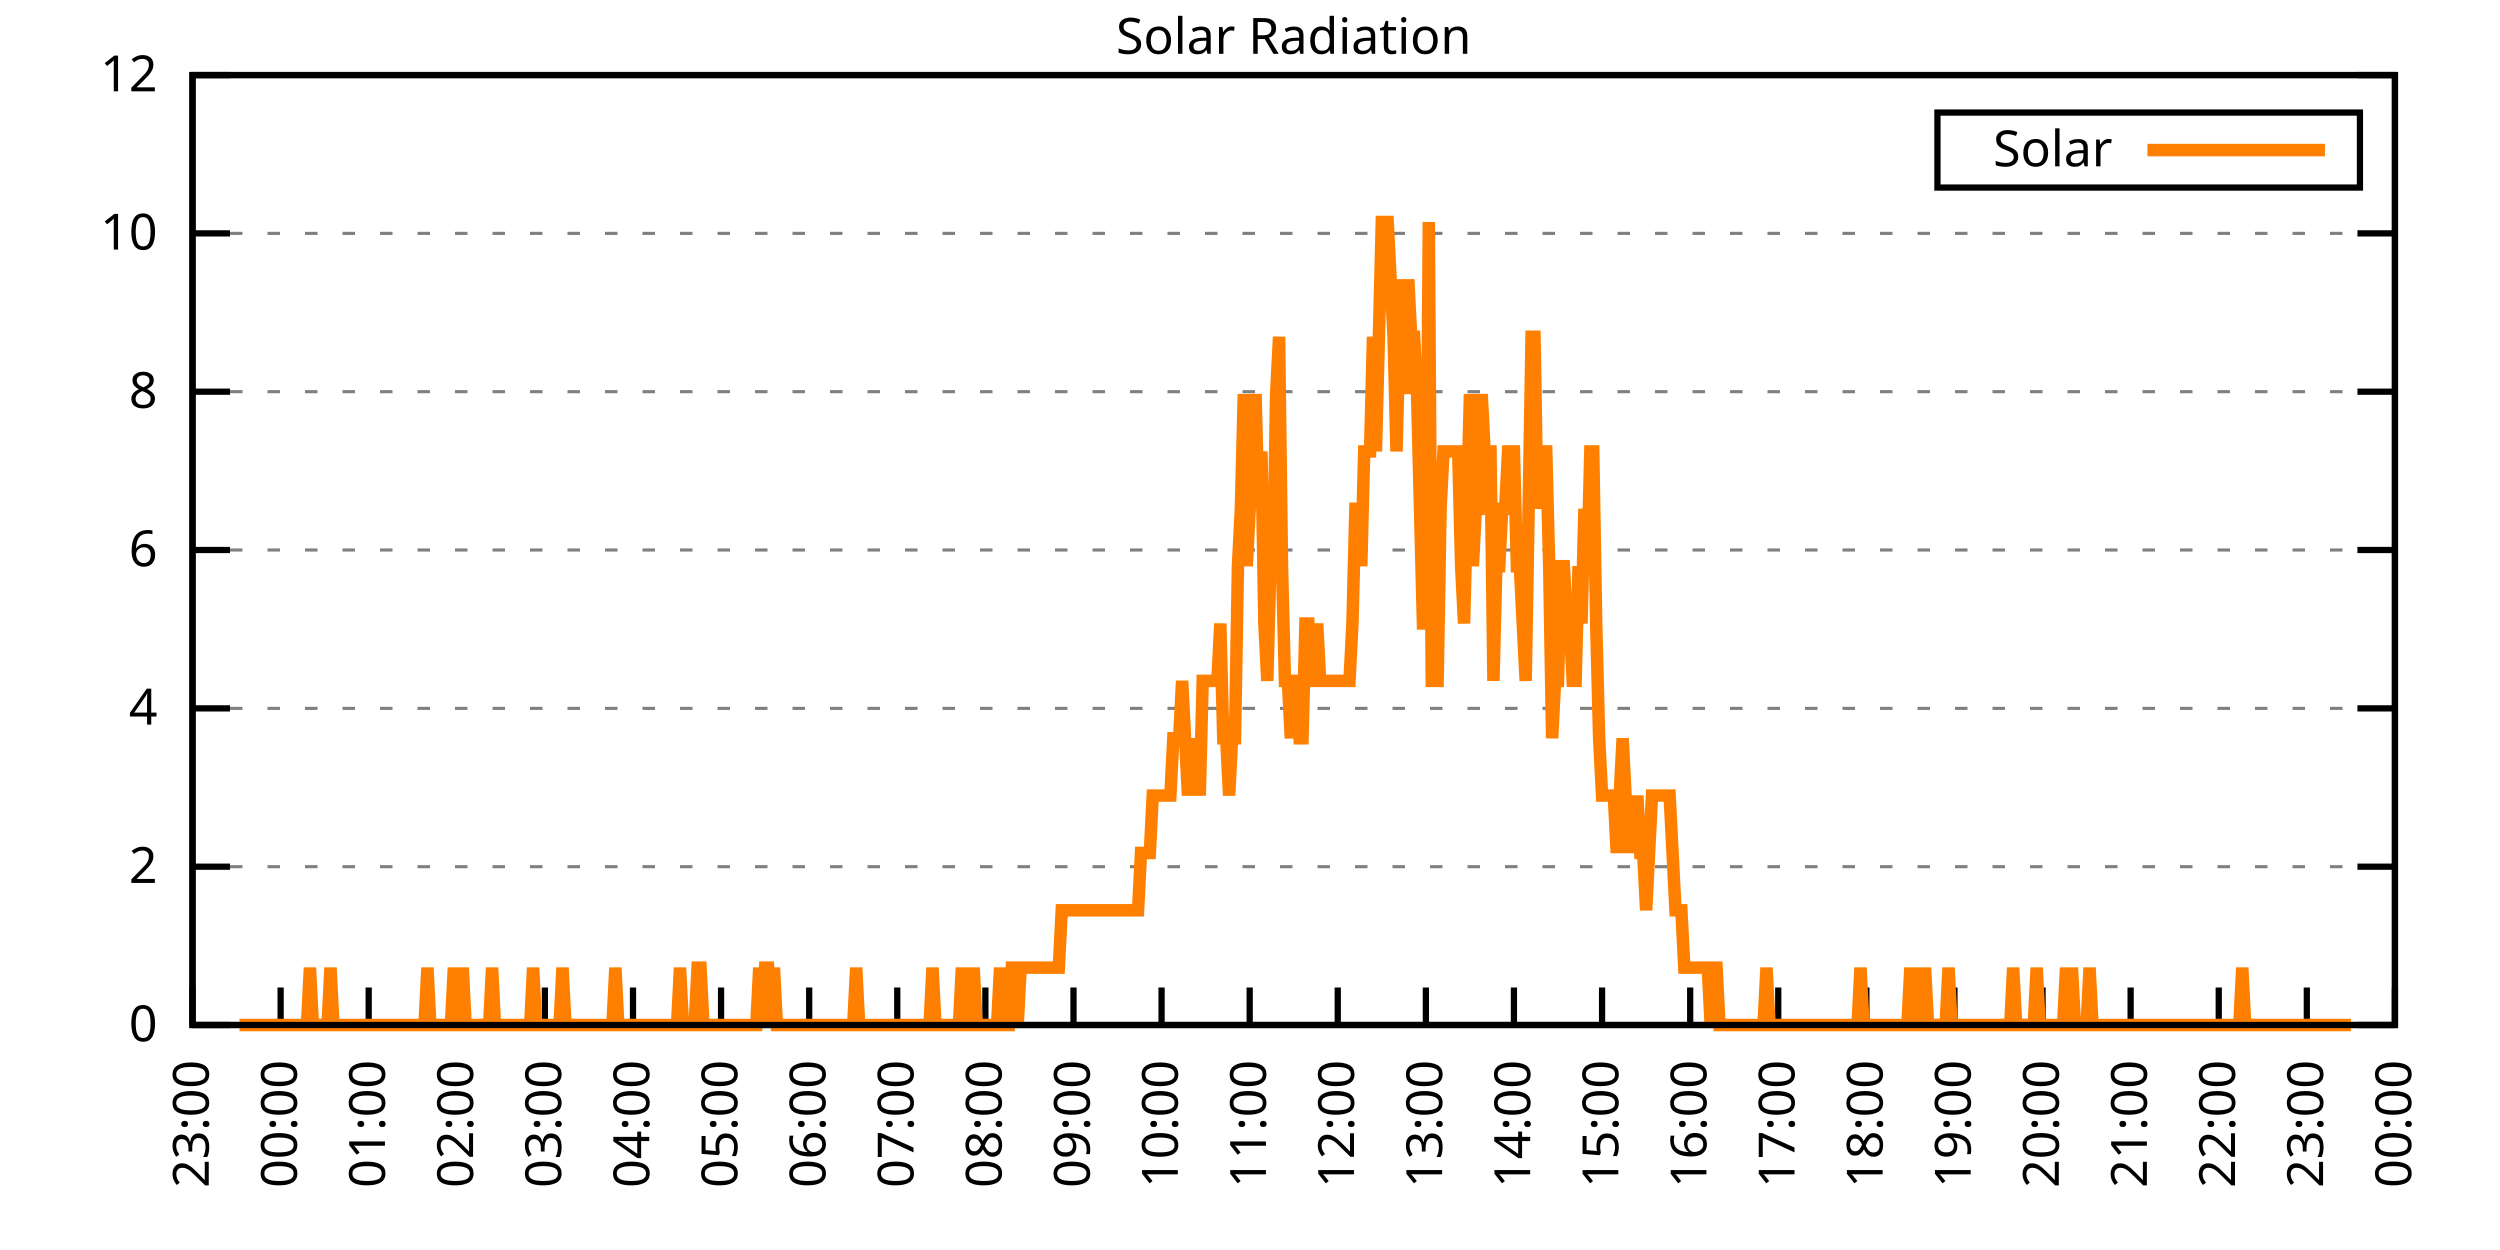
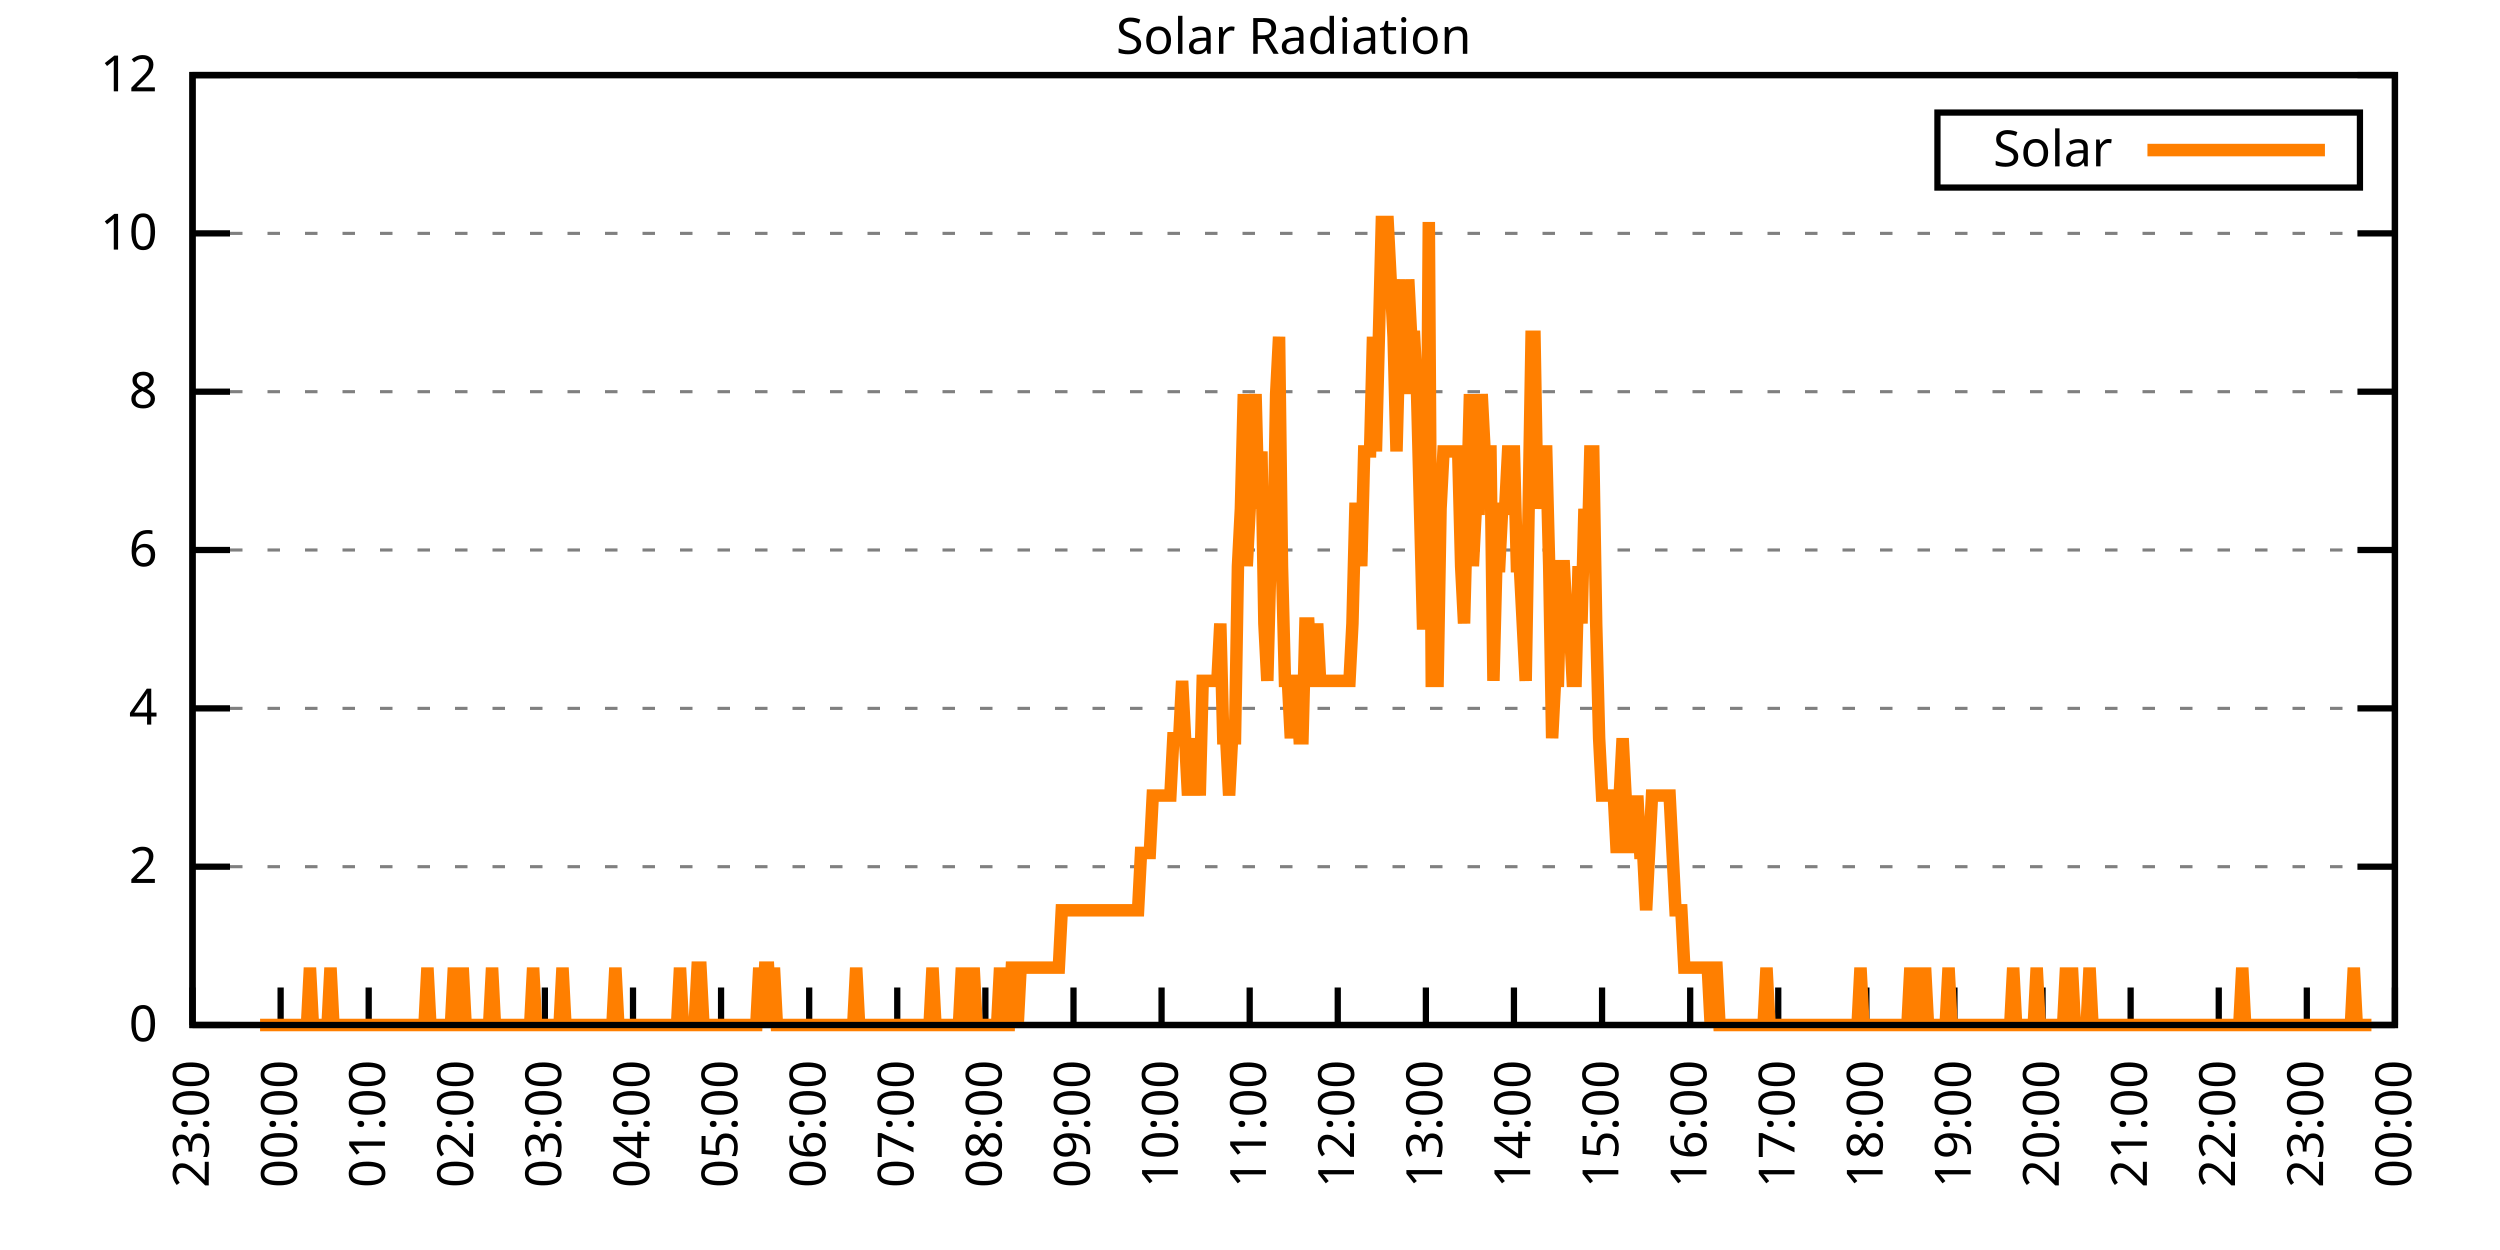
<svg xmlns="http://www.w3.org/2000/svg" xmlns:xlink="http://www.w3.org/1999/xlink" width="400" height="200" viewBox="0 0 400 200">
  <g id="gnuplot_canvas">
    <rect x="0" y="0" width="400" height="200" fill="none" />
    <defs>
      <circle id="gpDot" r="0.5" stroke-width="0.5" stroke="currentColor" />
      <path id="gpPt0" stroke-width="0.333" stroke="currentColor" d="M-1,0 h2 M0,-1 v2" />
      <path id="gpPt1" stroke-width="0.333" stroke="currentColor" d="M-1,-1 L1,1 M1,-1 L-1,1" />
      <path id="gpPt2" stroke-width="0.333" stroke="currentColor" d="M-1,0 L1,0 M0,-1 L0,1 M-1,-1 L1,1 M-1,1 L1,-1" />
      <rect id="gpPt3" stroke-width="0.333" stroke="currentColor" x="-1" y="-1" width="2" height="2" />
      <rect id="gpPt4" stroke-width="0.333" stroke="currentColor" fill="currentColor" x="-1" y="-1" width="2" height="2" />
      <circle id="gpPt5" stroke-width="0.333" stroke="currentColor" cx="0" cy="0" r="1" />
      <use xlink:href="#gpPt5" id="gpPt6" fill="currentColor" stroke="none" />
      <path id="gpPt7" stroke-width="0.333" stroke="currentColor" d="M0,-1.33 L-1.33,0.67 L1.33,0.67 z" />
      <use xlink:href="#gpPt7" id="gpPt8" fill="currentColor" stroke="none" />
      <use xlink:href="#gpPt7" id="gpPt9" stroke="currentColor" transform="rotate(180)" />
      <use xlink:href="#gpPt9" id="gpPt10" fill="currentColor" stroke="none" />
      <use xlink:href="#gpPt3" id="gpPt11" stroke="currentColor" transform="rotate(45)" />
      <use xlink:href="#gpPt11" id="gpPt12" fill="currentColor" stroke="none" />
      <path id="gpPt13" stroke-width="0.333" stroke="currentColor" d="M0,1.330 L1.265,0.411 L0.782,-1.067 L-0.782,-1.076 L-1.265,0.411 z" />
      <use xlink:href="#gpPt13" id="gpPt14" fill="currentColor" stroke="none" />
      <filter id="textbox" filterUnits="objectBoundingBox" x="0" y="0" height="1" width="1">
        <feFlood flood-color="white" flood-opacity="1" result="bgnd" />
        <feComposite in="SourceGraphic" in2="bgnd" operator="atop" />
      </filter>
      <filter id="greybox" filterUnits="objectBoundingBox" x="0" y="0" height="1" width="1">
        <feFlood flood-color="lightgrey" flood-opacity="1" result="grey" />
        <feComposite in="SourceGraphic" in2="grey" operator="atop" />
      </filter>
    </defs>
    <g fill="none" color="white" stroke="currentColor" stroke-width="1.00" stroke-linecap="butt" stroke-linejoin="miter">
</g>
    <g fill="none" color="black" stroke="currentColor" stroke-width="1.00" stroke-linecap="butt" stroke-linejoin="miter">
      <g stroke="none" shape-rendering="crispEdges">
        <polygon fill="rgb(255, 255, 255)" points="30.80,164.00 383.18,164.00 383.18,12.02 30.80,12.02 " />
      </g>
    </g>
    <g fill="none" color="black" stroke="currentColor" stroke-width="1.00" stroke-linecap="butt" stroke-linejoin="miter">
</g>
    <g fill="none" color="black" stroke="black" stroke-width="0.50" stroke-linecap="butt" stroke-linejoin="miter">
</g>
    <g fill="none" color="gray" stroke="currentColor" stroke-width="0.50" stroke-linecap="butt" stroke-linejoin="miter">
      <path stroke="gray" stroke-dasharray="2,4" class="gridline" d="M30.80,164.00 L383.19,164.00  " />
    </g>
    <g fill="none" color="gray" stroke="gray" stroke-width="1.00" stroke-linecap="butt" stroke-linejoin="miter">
</g>
    <g fill="none" color="black" stroke="currentColor" stroke-width="1.00" stroke-linecap="butt" stroke-linejoin="miter">
      <path stroke="black" d="M30.80,164.00 L36.80,164.00 M383.19,164.00 L377.19,164.00  " />
      <g transform="translate(25.20,166.60)" stroke="none" fill="black" font-family="Sans" font-size="8.00" text-anchor="end">
        <text>
          <tspan font-family="Sans"> 0</tspan>
        </text>
      </g>
    </g>
    <g fill="none" color="black" stroke="currentColor" stroke-width="1.00" stroke-linecap="butt" stroke-linejoin="miter">
</g>
    <g fill="none" color="black" stroke="black" stroke-width="0.50" stroke-linecap="butt" stroke-linejoin="miter">
</g>
    <g fill="none" color="gray" stroke="currentColor" stroke-width="0.50" stroke-linecap="butt" stroke-linejoin="miter">
      <path stroke="gray" stroke-dasharray="2,4" class="gridline" d="M30.80,138.67 L383.19,138.67  " />
    </g>
    <g fill="none" color="gray" stroke="gray" stroke-width="1.00" stroke-linecap="butt" stroke-linejoin="miter">
</g>
    <g fill="none" color="black" stroke="currentColor" stroke-width="1.00" stroke-linecap="butt" stroke-linejoin="miter">
      <path stroke="black" d="M30.80,138.67 L36.80,138.67 M383.19,138.67 L377.19,138.67  " />
      <g transform="translate(25.20,141.27)" stroke="none" fill="black" font-family="Sans" font-size="8.00" text-anchor="end">
        <text>
          <tspan font-family="Sans"> 2</tspan>
        </text>
      </g>
    </g>
    <g fill="none" color="black" stroke="currentColor" stroke-width="1.00" stroke-linecap="butt" stroke-linejoin="miter">
</g>
    <g fill="none" color="black" stroke="black" stroke-width="0.50" stroke-linecap="butt" stroke-linejoin="miter">
</g>
    <g fill="none" color="gray" stroke="currentColor" stroke-width="0.50" stroke-linecap="butt" stroke-linejoin="miter">
      <path stroke="gray" stroke-dasharray="2,4" class="gridline" d="M30.80,113.34 L383.19,113.34  " />
    </g>
    <g fill="none" color="gray" stroke="gray" stroke-width="1.00" stroke-linecap="butt" stroke-linejoin="miter">
</g>
    <g fill="none" color="black" stroke="currentColor" stroke-width="1.00" stroke-linecap="butt" stroke-linejoin="miter">
      <path stroke="black" d="M30.80,113.34 L36.80,113.34 M383.19,113.34 L377.19,113.34  " />
      <g transform="translate(25.20,115.94)" stroke="none" fill="black" font-family="Sans" font-size="8.00" text-anchor="end">
        <text>
          <tspan font-family="Sans"> 4</tspan>
        </text>
      </g>
    </g>
    <g fill="none" color="black" stroke="currentColor" stroke-width="1.00" stroke-linecap="butt" stroke-linejoin="miter">
</g>
    <g fill="none" color="black" stroke="black" stroke-width="0.50" stroke-linecap="butt" stroke-linejoin="miter">
</g>
    <g fill="none" color="gray" stroke="currentColor" stroke-width="0.50" stroke-linecap="butt" stroke-linejoin="miter">
      <path stroke="gray" stroke-dasharray="2,4" class="gridline" d="M30.80,88.00 L383.19,88.00  " />
    </g>
    <g fill="none" color="gray" stroke="gray" stroke-width="1.00" stroke-linecap="butt" stroke-linejoin="miter">
</g>
    <g fill="none" color="black" stroke="currentColor" stroke-width="1.00" stroke-linecap="butt" stroke-linejoin="miter">
      <path stroke="black" d="M30.80,88.00 L36.80,88.00 M383.19,88.00 L377.19,88.00  " />
      <g transform="translate(25.20,90.60)" stroke="none" fill="black" font-family="Sans" font-size="8.00" text-anchor="end">
        <text>
          <tspan font-family="Sans"> 6</tspan>
        </text>
      </g>
    </g>
    <g fill="none" color="black" stroke="currentColor" stroke-width="1.00" stroke-linecap="butt" stroke-linejoin="miter">
</g>
    <g fill="none" color="black" stroke="black" stroke-width="0.50" stroke-linecap="butt" stroke-linejoin="miter">
</g>
    <g fill="none" color="gray" stroke="currentColor" stroke-width="0.50" stroke-linecap="butt" stroke-linejoin="miter">
      <path stroke="gray" stroke-dasharray="2,4" class="gridline" d="M30.80,62.67 L383.19,62.67  " />
    </g>
    <g fill="none" color="gray" stroke="gray" stroke-width="1.00" stroke-linecap="butt" stroke-linejoin="miter">
</g>
    <g fill="none" color="black" stroke="currentColor" stroke-width="1.00" stroke-linecap="butt" stroke-linejoin="miter">
      <path stroke="black" d="M30.80,62.67 L36.80,62.67 M383.19,62.67 L377.19,62.67  " />
      <g transform="translate(25.20,65.27)" stroke="none" fill="black" font-family="Sans" font-size="8.00" text-anchor="end">
        <text>
          <tspan font-family="Sans"> 8</tspan>
        </text>
      </g>
    </g>
    <g fill="none" color="black" stroke="currentColor" stroke-width="1.00" stroke-linecap="butt" stroke-linejoin="miter">
</g>
    <g fill="none" color="black" stroke="black" stroke-width="0.50" stroke-linecap="butt" stroke-linejoin="miter">
</g>
    <g fill="none" color="gray" stroke="currentColor" stroke-width="0.50" stroke-linecap="butt" stroke-linejoin="miter">
      <path stroke="gray" stroke-dasharray="2,4" class="gridline" d="M30.80,37.34 L383.19,37.34  " />
    </g>
    <g fill="none" color="gray" stroke="gray" stroke-width="1.00" stroke-linecap="butt" stroke-linejoin="miter">
</g>
    <g fill="none" color="black" stroke="currentColor" stroke-width="1.00" stroke-linecap="butt" stroke-linejoin="miter">
      <path stroke="black" d="M30.80,37.34 L36.80,37.34 M383.19,37.34 L377.19,37.34  " />
      <g transform="translate(25.20,39.94)" stroke="none" fill="black" font-family="Sans" font-size="8.00" text-anchor="end">
        <text>
          <tspan font-family="Sans"> 10</tspan>
        </text>
      </g>
    </g>
    <g fill="none" color="black" stroke="currentColor" stroke-width="1.00" stroke-linecap="butt" stroke-linejoin="miter">
</g>
    <g fill="none" color="black" stroke="black" stroke-width="0.50" stroke-linecap="butt" stroke-linejoin="miter">
</g>
    <g fill="none" color="gray" stroke="currentColor" stroke-width="0.50" stroke-linecap="butt" stroke-linejoin="miter">
      <path stroke="gray" stroke-dasharray="2,4" class="gridline" d="M30.80,12.01 L383.19,12.01  " />
    </g>
    <g fill="none" color="gray" stroke="gray" stroke-width="1.00" stroke-linecap="butt" stroke-linejoin="miter">
</g>
    <g fill="none" color="black" stroke="currentColor" stroke-width="1.00" stroke-linecap="butt" stroke-linejoin="miter">
      <path stroke="black" d="M30.80,12.01 L36.80,12.01 M383.19,12.01 L377.19,12.01  " />
      <g transform="translate(25.20,14.61)" stroke="none" fill="black" font-family="Sans" font-size="8.00" text-anchor="end">
        <text>
          <tspan font-family="Sans"> 12</tspan>
        </text>
      </g>
    </g>
    <g fill="none" color="black" stroke="currentColor" stroke-width="1.00" stroke-linecap="butt" stroke-linejoin="miter">
      <path stroke="black" d="M30.80,164.00 L30.80,158.00  " />
      <g transform="translate(33.40,169.60) rotate(270.00)" stroke="none" fill="black" font-family="Sans" font-size="8.00" text-anchor="end">
        <text>
          <tspan font-family="Sans">23:00</tspan>
        </text>
      </g>
    </g>
    <g fill="none" color="black" stroke="currentColor" stroke-width="1.00" stroke-linecap="butt" stroke-linejoin="miter">
      <path stroke="black" d="M44.90,164.00 L44.90,158.00  " />
      <g transform="translate(47.50,169.60) rotate(270.00)" stroke="none" fill="black" font-family="Sans" font-size="8.00" text-anchor="end">
        <text>
          <tspan font-family="Sans">00:00</tspan>
        </text>
      </g>
    </g>
    <g fill="none" color="black" stroke="currentColor" stroke-width="1.00" stroke-linecap="butt" stroke-linejoin="miter">
      <path stroke="black" d="M58.99,164.00 L58.99,158.00  " />
      <g transform="translate(61.59,169.60) rotate(270.00)" stroke="none" fill="black" font-family="Sans" font-size="8.00" text-anchor="end">
        <text>
          <tspan font-family="Sans">01:00</tspan>
        </text>
      </g>
    </g>
    <g fill="none" color="black" stroke="currentColor" stroke-width="1.00" stroke-linecap="butt" stroke-linejoin="miter">
      <path stroke="black" d="M73.09,164.00 L73.09,158.00  " />
      <g transform="translate(75.69,169.60) rotate(270.00)" stroke="none" fill="black" font-family="Sans" font-size="8.00" text-anchor="end">
        <text>
          <tspan font-family="Sans">02:00</tspan>
        </text>
      </g>
    </g>
    <g fill="none" color="black" stroke="currentColor" stroke-width="1.00" stroke-linecap="butt" stroke-linejoin="miter">
      <path stroke="black" d="M87.18,164.00 L87.18,158.00  " />
      <g transform="translate(89.78,169.60) rotate(270.00)" stroke="none" fill="black" font-family="Sans" font-size="8.00" text-anchor="end">
        <text>
          <tspan font-family="Sans">03:00</tspan>
        </text>
      </g>
    </g>
    <g fill="none" color="black" stroke="currentColor" stroke-width="1.00" stroke-linecap="butt" stroke-linejoin="miter">
      <path stroke="black" d="M101.28,164.00 L101.28,158.00  " />
      <g transform="translate(103.88,169.60) rotate(270.00)" stroke="none" fill="black" font-family="Sans" font-size="8.00" text-anchor="end">
        <text>
          <tspan font-family="Sans">04:00</tspan>
        </text>
      </g>
    </g>
    <g fill="none" color="black" stroke="currentColor" stroke-width="1.00" stroke-linecap="butt" stroke-linejoin="miter">
      <path stroke="black" d="M115.37,164.00 L115.37,158.00  " />
      <g transform="translate(117.97,169.60) rotate(270.00)" stroke="none" fill="black" font-family="Sans" font-size="8.00" text-anchor="end">
        <text>
          <tspan font-family="Sans">05:00</tspan>
        </text>
      </g>
    </g>
    <g fill="none" color="black" stroke="currentColor" stroke-width="1.00" stroke-linecap="butt" stroke-linejoin="miter">
      <path stroke="black" d="M129.47,164.00 L129.47,158.00  " />
      <g transform="translate(132.07,169.60) rotate(270.00)" stroke="none" fill="black" font-family="Sans" font-size="8.00" text-anchor="end">
        <text>
          <tspan font-family="Sans">06:00</tspan>
        </text>
      </g>
    </g>
    <g fill="none" color="black" stroke="currentColor" stroke-width="1.00" stroke-linecap="butt" stroke-linejoin="miter">
      <path stroke="black" d="M143.56,164.00 L143.56,158.00  " />
      <g transform="translate(146.16,169.60) rotate(270.00)" stroke="none" fill="black" font-family="Sans" font-size="8.00" text-anchor="end">
        <text>
          <tspan font-family="Sans">07:00</tspan>
        </text>
      </g>
    </g>
    <g fill="none" color="black" stroke="currentColor" stroke-width="1.00" stroke-linecap="butt" stroke-linejoin="miter">
      <path stroke="black" d="M157.66,164.00 L157.66,158.00  " />
      <g transform="translate(160.26,169.60) rotate(270.00)" stroke="none" fill="black" font-family="Sans" font-size="8.00" text-anchor="end">
        <text>
          <tspan font-family="Sans">08:00</tspan>
        </text>
      </g>
    </g>
    <g fill="none" color="black" stroke="currentColor" stroke-width="1.00" stroke-linecap="butt" stroke-linejoin="miter">
      <path stroke="black" d="M171.76,164.00 L171.76,158.00  " />
      <g transform="translate(174.36,169.60) rotate(270.00)" stroke="none" fill="black" font-family="Sans" font-size="8.00" text-anchor="end">
        <text>
          <tspan font-family="Sans">09:00</tspan>
        </text>
      </g>
    </g>
    <g fill="none" color="black" stroke="currentColor" stroke-width="1.00" stroke-linecap="butt" stroke-linejoin="miter">
      <path stroke="black" d="M185.85,164.00 L185.85,158.00  " />
      <g transform="translate(188.45,169.60) rotate(270.00)" stroke="none" fill="black" font-family="Sans" font-size="8.00" text-anchor="end">
        <text>
          <tspan font-family="Sans">10:00</tspan>
        </text>
      </g>
    </g>
    <g fill="none" color="black" stroke="currentColor" stroke-width="1.00" stroke-linecap="butt" stroke-linejoin="miter">
      <path stroke="black" d="M199.95,164.00 L199.95,158.00  " />
      <g transform="translate(202.55,169.60) rotate(270.00)" stroke="none" fill="black" font-family="Sans" font-size="8.00" text-anchor="end">
        <text>
          <tspan font-family="Sans">11:00</tspan>
        </text>
      </g>
    </g>
    <g fill="none" color="black" stroke="currentColor" stroke-width="1.00" stroke-linecap="butt" stroke-linejoin="miter">
      <path stroke="black" d="M214.04,164.00 L214.04,158.00  " />
      <g transform="translate(216.64,169.60) rotate(270.00)" stroke="none" fill="black" font-family="Sans" font-size="8.00" text-anchor="end">
        <text>
          <tspan font-family="Sans">12:00</tspan>
        </text>
      </g>
    </g>
    <g fill="none" color="black" stroke="currentColor" stroke-width="1.00" stroke-linecap="butt" stroke-linejoin="miter">
      <path stroke="black" d="M228.14,164.00 L228.14,158.00  " />
      <g transform="translate(230.74,169.60) rotate(270.00)" stroke="none" fill="black" font-family="Sans" font-size="8.00" text-anchor="end">
        <text>
          <tspan font-family="Sans">13:00</tspan>
        </text>
      </g>
    </g>
    <g fill="none" color="black" stroke="currentColor" stroke-width="1.00" stroke-linecap="butt" stroke-linejoin="miter">
      <path stroke="black" d="M242.23,164.00 L242.23,158.00  " />
      <g transform="translate(244.83,169.60) rotate(270.00)" stroke="none" fill="black" font-family="Sans" font-size="8.00" text-anchor="end">
        <text>
          <tspan font-family="Sans">14:00</tspan>
        </text>
      </g>
    </g>
    <g fill="none" color="black" stroke="currentColor" stroke-width="1.00" stroke-linecap="butt" stroke-linejoin="miter">
      <path stroke="black" d="M256.33,164.00 L256.33,158.00  " />
      <g transform="translate(258.93,169.60) rotate(270.00)" stroke="none" fill="black" font-family="Sans" font-size="8.00" text-anchor="end">
        <text>
          <tspan font-family="Sans">15:00</tspan>
        </text>
      </g>
    </g>
    <g fill="none" color="black" stroke="currentColor" stroke-width="1.00" stroke-linecap="butt" stroke-linejoin="miter">
      <path stroke="black" d="M270.43,164.00 L270.43,158.00  " />
      <g transform="translate(273.03,169.60) rotate(270.00)" stroke="none" fill="black" font-family="Sans" font-size="8.00" text-anchor="end">
        <text>
          <tspan font-family="Sans">16:00</tspan>
        </text>
      </g>
    </g>
    <g fill="none" color="black" stroke="currentColor" stroke-width="1.00" stroke-linecap="butt" stroke-linejoin="miter">
      <path stroke="black" d="M284.52,164.00 L284.52,158.00  " />
      <g transform="translate(287.12,169.60) rotate(270.00)" stroke="none" fill="black" font-family="Sans" font-size="8.00" text-anchor="end">
        <text>
          <tspan font-family="Sans">17:00</tspan>
        </text>
      </g>
    </g>
    <g fill="none" color="black" stroke="currentColor" stroke-width="1.00" stroke-linecap="butt" stroke-linejoin="miter">
      <path stroke="black" d="M298.62,164.00 L298.62,158.00  " />
      <g transform="translate(301.22,169.60) rotate(270.00)" stroke="none" fill="black" font-family="Sans" font-size="8.00" text-anchor="end">
        <text>
          <tspan font-family="Sans">18:00</tspan>
        </text>
      </g>
    </g>
    <g fill="none" color="black" stroke="currentColor" stroke-width="1.00" stroke-linecap="butt" stroke-linejoin="miter">
      <path stroke="black" d="M312.71,164.00 L312.71,158.00  " />
      <g transform="translate(315.31,169.60) rotate(270.00)" stroke="none" fill="black" font-family="Sans" font-size="8.00" text-anchor="end">
        <text>
          <tspan font-family="Sans">19:00</tspan>
        </text>
      </g>
    </g>
    <g fill="none" color="black" stroke="currentColor" stroke-width="1.00" stroke-linecap="butt" stroke-linejoin="miter">
      <path stroke="black" d="M326.81,164.00 L326.81,158.00  " />
      <g transform="translate(329.41,169.60) rotate(270.00)" stroke="none" fill="black" font-family="Sans" font-size="8.00" text-anchor="end">
        <text>
          <tspan font-family="Sans">20:00</tspan>
        </text>
      </g>
    </g>
    <g fill="none" color="black" stroke="currentColor" stroke-width="1.00" stroke-linecap="butt" stroke-linejoin="miter">
      <path stroke="black" d="M340.90,164.00 L340.90,158.00  " />
      <g transform="translate(343.50,169.60) rotate(270.00)" stroke="none" fill="black" font-family="Sans" font-size="8.00" text-anchor="end">
        <text>
          <tspan font-family="Sans">21:00</tspan>
        </text>
      </g>
    </g>
    <g fill="none" color="black" stroke="currentColor" stroke-width="1.00" stroke-linecap="butt" stroke-linejoin="miter">
      <path stroke="black" d="M355.00,164.00 L355.00,158.00  " />
      <g transform="translate(357.60,169.60) rotate(270.00)" stroke="none" fill="black" font-family="Sans" font-size="8.00" text-anchor="end">
        <text>
          <tspan font-family="Sans">22:00</tspan>
        </text>
      </g>
    </g>
    <g fill="none" color="black" stroke="currentColor" stroke-width="1.00" stroke-linecap="butt" stroke-linejoin="miter">
      <path stroke="black" d="M369.09,164.00 L369.09,158.00  " />
      <g transform="translate(371.69,169.60) rotate(270.00)" stroke="none" fill="black" font-family="Sans" font-size="8.00" text-anchor="end">
        <text>
          <tspan font-family="Sans">23:00</tspan>
        </text>
      </g>
    </g>
    <g fill="none" color="black" stroke="currentColor" stroke-width="1.00" stroke-linecap="butt" stroke-linejoin="miter">
      <path stroke="black" d="M383.19,164.00 L383.19,158.00  " />
      <g transform="translate(385.79,169.60) rotate(270.00)" stroke="none" fill="black" font-family="Sans" font-size="8.00" text-anchor="end">
        <text>
          <tspan font-family="Sans">00:00</tspan>
        </text>
      </g>
    </g>
    <g fill="none" color="black" stroke="currentColor" stroke-width="1.00" stroke-linecap="butt" stroke-linejoin="miter">
</g>
    <g fill="none" color="black" stroke="currentColor" stroke-width="1.00" stroke-linecap="butt" stroke-linejoin="miter">
      <path stroke="black" d="M30.80,12.01 L30.80,164.00 L383.19,164.00 L383.19,12.01 L30.80,12.01 Z  " />
    </g>
    <g fill="none" color="black" stroke="currentColor" stroke-width="1.00" stroke-linecap="butt" stroke-linejoin="miter">
</g>
    <g fill="none" color="black" stroke="currentColor" stroke-width="1.00" stroke-linecap="butt" stroke-linejoin="miter">
      <path stroke="black" d="M309.99,30.01 L309.99,18.01 L377.59,18.01 L377.59,30.01 L309.99,30.01 Z  " />
    </g>
    <g id="Solar_Radiation_plot_1">
      <g fill="none" color="white" stroke="black" stroke-width="2.00" stroke-linecap="butt" stroke-linejoin="miter">
</g>
      <g fill="none" color="black" stroke="currentColor" stroke-width="2.00" stroke-linecap="butt" stroke-linejoin="miter">
        <g transform="translate(337.99,26.61)" stroke="none" fill="black" font-family="Sans" font-size="8.00" text-anchor="end">
          <text>
            <tspan font-family="Sans">Solar</tspan>
          </text>
        </g>
      </g>
      <g fill="none" color="black" stroke="currentColor" stroke-width="2.00" stroke-linecap="butt" stroke-linejoin="miter">
-         <path stroke="rgb(255, 127,   0)" d="M343.59,24.01 L371.99,24.01 M38.32,164.00 L38.79,164.00 L39.26,164.00 L39.73,164.00 L40.20,164.00 L40.67,164.00   L41.14,164.00 L41.61,164.00 L42.08,164.00 L42.55,164.00 L43.02,164.00 L43.49,164.00 L43.96,164.00 L44.43,164.00   L44.90,164.00 L45.37,164.00 L45.84,164.00 L46.31,164.00 L46.78,164.00 L47.24,164.00 L47.71,164.00 L48.18,164.00   L48.65,164.00 L49.12,164.00 L49.59,154.82 L50.06,164.00 L50.53,164.00 L51.00,164.00 L51.47,164.00 L51.94,164.00   L52.41,164.00 L52.88,154.82 L53.35,164.00 L53.82,164.00 L54.29,164.00 L54.76,164.00 L55.23,164.00 L55.70,164.00   L56.17,164.00 L56.64,164.00 L57.11,164.00 L57.58,164.00 L58.05,164.00 L58.52,164.00 L58.99,164.00 L59.46,164.00   L59.93,164.00 L60.40,164.00 L60.87,164.00 L61.34,164.00 L61.81,164.00 L62.28,164.00 L62.75,164.00 L63.22,164.00   L63.69,164.00 L64.16,164.00 L64.63,164.00 L65.10,164.00 L65.57,164.00 L66.04,164.00 L66.51,164.00 L66.98,164.00   L67.45,164.00 L67.92,164.00 L68.39,154.82 L68.86,164.00 L69.33,164.00 L69.80,164.00 L70.27,164.00 L70.74,164.00   L71.21,164.00 L71.68,164.00 L72.15,164.00 L72.62,154.82 L73.09,164.00 L73.56,164.00 L74.03,154.82 L74.50,164.00   L74.97,164.00 L75.44,164.00 L75.91,164.00 L76.38,164.00 L76.85,164.00 L77.32,164.00 L77.79,164.00 L78.26,164.00   L78.73,154.82 L79.19,164.00 L79.66,164.00 L80.13,164.00 L80.60,164.00 L81.07,164.00 L81.54,164.00 L82.01,164.00   L82.48,164.00 L82.95,164.00 L83.42,164.00 L83.89,164.00 L84.36,164.00 L84.83,164.00 L85.30,154.82 L85.77,164.00   L86.24,164.00 L86.71,164.00 L87.18,164.00 L87.65,164.00 L88.12,164.00 L88.59,164.00 L89.06,164.00 L89.53,164.00   L90.00,154.82 L90.47,164.00 L90.94,164.00 L91.41,164.00 L91.88,164.00 L92.35,164.00 L92.82,164.00 L93.29,164.00   L93.76,164.00 L94.23,164.00 L94.70,164.00 L95.17,164.00 L95.64,164.00 L96.11,164.00 L96.58,164.00 L97.05,164.00   L97.52,164.00 L97.99,164.00 L98.46,154.82 L98.93,164.00 L99.40,164.00 L99.87,164.00 L100.34,164.00 L100.81,164.00   L101.28,164.00 L101.75,164.00 L102.22,164.00 L102.69,164.00 L103.16,164.00 L103.63,164.00 L104.10,164.00 L104.57,164.00   L105.04,164.00 L105.51,164.00 L105.98,164.00 L106.45,164.00 L106.92,164.00 L107.39,164.00 L107.86,164.00 L108.33,164.00   L108.80,154.82 L109.27,164.00 L109.74,164.00 L110.21,164.00 L110.68,164.00 L111.14,164.00 L111.61,154.82 L112.08,154.82   L112.55,164.00 L113.02,164.00 L113.49,164.00 L113.96,164.00 L114.43,164.00 L114.90,164.00 L115.37,164.00 L115.84,164.00   L116.31,164.00 L116.78,164.00 L117.25,164.00 L117.72,164.00 L118.19,164.00 L118.66,164.00 L119.13,164.00 L119.60,164.00   L120.07,164.00 L120.54,164.00 L121.01,164.00 L121.48,154.82 L121.95,164.00 L122.42,154.82 L122.89,154.82 L123.36,164.00   L123.83,154.82 L124.30,164.00 L124.77,164.00 L125.24,164.00 L125.71,164.00 L126.18,164.00 L126.65,164.00 L127.12,164.00   L127.59,164.00 L128.06,164.00 L128.53,164.00 L129.00,164.00 L129.47,164.00 L129.94,164.00 L130.41,164.00 L130.88,164.00   L131.35,164.00 L131.82,164.00 L132.29,164.00 L132.76,164.00 L133.23,164.00 L133.70,164.00 L134.17,164.00 L134.64,164.00   L135.11,164.00 L135.58,164.00 L136.05,164.00 L136.52,164.00 L136.99,154.82 L137.46,164.00 L137.93,164.00 L138.40,164.00   L138.87,164.00 L139.34,164.00 L139.81,164.00 L140.28,164.00 L140.75,164.00 L141.22,164.00 L141.69,164.00 L142.16,164.00   L142.63,164.00 L143.09,164.00 L143.56,164.00 L144.03,164.00 L144.50,164.00 L144.97,164.00 L145.44,164.00 L145.91,164.00   L146.38,164.00 L146.85,164.00 L147.32,164.00 L147.79,164.00 L148.26,164.00 L148.73,164.00 L149.20,154.82 L149.67,164.00   L150.14,164.00 L150.61,164.00 L151.08,164.00 L151.55,164.00 L152.02,164.00 L152.49,164.00 L152.96,164.00 L153.43,164.00   L153.90,154.82 L154.37,164.00 L154.84,164.00 L155.31,164.00 L155.78,154.82 L156.25,164.00 L156.72,164.00 L157.19,164.00   L157.66,164.00 L158.13,164.00 L158.60,164.00 L159.07,164.00 L159.54,164.00 L160.01,154.82 L160.48,164.00 L160.95,164.00   L161.42,164.00 L161.89,154.82 L162.36,154.82 L162.83,164.00 L163.30,154.82 L163.77,154.82 L164.24,154.82 L164.71,154.82   L165.18,154.82 L165.65,154.82 L166.12,154.82 L166.59,154.82 L167.06,154.82 L167.53,154.82 L168.00,154.82 L168.47,154.82   L168.94,154.82 L169.41,154.82 L169.88,145.65 L170.35,145.65 L170.82,145.65 L171.29,145.65 L171.76,145.65 L172.23,145.65   L172.70,145.65 L173.17,145.65 L173.64,145.65 L174.11,145.65 L174.58,145.65 L175.04,145.65 L175.51,145.65 L175.98,145.65   L176.45,145.65 L176.92,145.65 L177.39,145.65 L177.86,145.65 L178.33,145.65 L178.80,145.65 L179.27,145.65 L179.74,145.65   L180.21,145.65 L180.68,145.65 L181.15,145.65 L181.62,145.65 L182.09,145.65 L182.56,136.47 L183.03,136.47 L183.50,136.47   L183.97,136.47 L184.44,127.29 L184.91,127.29 L185.38,127.29 L185.85,127.29 L186.32,127.29 L186.79,127.29 L187.26,127.29   L187.73,118.12 L188.20,118.12 L188.67,118.12 L189.14,108.94 L189.61,118.12 L190.08,127.29 L190.55,118.12 L191.02,127.29   L191.49,118.12 L191.96,127.29 L192.43,108.94 L192.90,108.94 L193.37,108.94 L193.84,108.94 L194.31,108.94 L194.78,108.94   L195.25,99.76 L195.72,118.12 L196.19,118.12 L196.66,127.29 L197.13,118.12 L197.60,118.12 L198.07,90.59 L198.54,81.41   L199.01,63.05 L199.48,90.59 L199.95,81.41 L200.42,72.23 L200.89,63.05 L201.36,81.41 L201.83,72.23 L202.30,99.76   L202.77,108.94 L203.24,90.59 L203.71,90.59 L204.18,63.05 L204.65,53.88 L205.12,90.59 L205.59,108.94 L206.06,108.94   L206.53,118.12 L207.00,108.94 L207.46,108.94 L207.93,118.12 L208.40,118.12 L208.87,99.76 L209.34,99.76 L209.81,108.94   L210.28,108.94 L210.75,99.76 L211.22,108.94 L211.69,108.94 L212.16,108.94 L212.63,108.94 L213.10,108.94 L213.57,108.94   L214.04,108.94 L214.51,108.94 L214.98,108.94 L215.45,108.94 L215.92,108.94 L216.39,99.76 L216.86,81.41 L217.33,81.41   L217.80,90.59 L218.27,72.23 L218.74,72.23 L219.21,72.23 L219.68,53.88 L220.15,72.23 L220.62,53.88 L221.09,35.52   L221.56,35.52 L222.03,35.52 L222.50,44.70 L222.97,53.88 L223.44,72.23 L223.91,53.88 L224.38,44.70 L224.85,63.05   L225.32,44.70 L225.79,53.88 L226.26,53.88 L226.73,63.05 L227.20,81.41 L227.67,99.76 L228.14,99.76 L228.61,35.52   L229.08,108.94 L229.55,108.94 L230.02,108.94 L230.49,81.41 L230.96,72.23 L231.43,72.23 L231.90,72.23 L232.37,72.23   L232.84,72.23 L233.31,72.23 L233.78,90.59 L234.25,99.76 L234.72,81.41 L235.19,63.05 L235.66,90.59 L236.13,81.41   L236.60,81.41 L237.07,63.05 L237.54,72.23 L238.01,72.23 L238.48,72.23 L238.95,108.94 L239.41,90.59 L239.88,90.59   L240.35,81.41 L240.82,81.41 L241.29,72.23 L241.76,72.23 L242.23,72.23 L242.70,90.59 L243.17,90.59 L243.64,99.76   L244.11,108.94 L244.58,81.41 L245.05,53.88 L245.52,53.88 L245.99,81.41 L246.46,72.23 L246.93,72.23 L247.40,72.23   L247.87,90.59 L248.34,118.12 L248.81,108.94 L249.28,108.94 L249.75,90.59 L250.22,90.59 L250.69,99.76 L251.16,99.76   L251.63,108.94 L252.10,108.94 L252.57,90.59 L253.04,99.76 L253.51,81.41 L253.98,90.59 L254.45,72.23 L254.92,72.23   L255.39,99.76 L255.86,118.12 L256.33,127.29 L256.80,127.29 L257.27,127.29 L257.74,127.29 L258.21,127.29 L258.68,136.47   L259.15,127.29 L259.62,118.12 L260.09,127.29 L260.56,136.47 L261.03,127.29 L261.50,136.47 L261.97,127.29 L262.44,136.47   L262.91,136.47 L263.38,145.65 L263.85,136.47 L264.32,127.29 L264.79,127.29 L265.26,127.29 L265.73,127.29 L266.20,127.29   L266.67,127.29 L267.14,127.29 L267.61,136.47 L268.08,145.65 L268.55,145.65 L269.02,145.65 L269.49,154.82 L269.96,154.82   L270.43,154.82 L270.90,154.82 L271.36,154.82 L271.83,154.82 L272.30,154.82 L272.77,154.82 L273.24,154.82 L273.71,164.00   L274.18,154.82 L274.65,154.82 L275.12,164.00 L275.59,164.00 L276.06,164.00 L276.53,164.00 L277.00,164.00 L277.47,164.00   L277.94,164.00 L278.41,164.00 L278.88,164.00 L279.35,164.00 L279.82,164.00 L280.29,164.00 L280.76,164.00 L281.23,164.00   L281.70,164.00 L282.17,164.00 L282.64,154.82 L283.11,164.00 L283.58,164.00 L284.05,164.00 L284.52,164.00 L284.99,164.00   L285.46,164.00 L285.93,164.00 L286.40,164.00 L286.87,164.00 L287.34,164.00 L287.81,164.00 L288.28,164.00 L288.75,164.00   L289.22,164.00 L289.69,164.00 L290.16,164.00 L290.63,164.00 L291.10,164.00 L291.57,164.00 L292.04,164.00 L292.51,164.00   L292.98,164.00 L293.45,164.00 L293.92,164.00 L294.39,164.00 L294.86,164.00 L295.33,164.00 L295.80,164.00 L296.27,164.00   L296.74,164.00 L297.21,164.00 L297.68,154.82 L298.15,164.00 L298.62,164.00 L299.09,164.00 L299.56,164.00 L300.03,164.00   L300.50,164.00 L300.97,164.00 L301.44,164.00 L301.91,164.00 L302.38,164.00 L302.85,164.00 L303.31,164.00 L303.78,164.00   L304.25,164.00 L304.72,164.00 L305.19,164.00 L305.66,154.82 L306.13,164.00 L306.60,164.00 L307.07,154.82 L307.54,164.00   L308.01,154.82 L308.48,164.00 L308.95,164.00 L309.42,164.00 L309.89,164.00 L310.36,164.00 L310.83,164.00 L311.30,164.00   L311.77,154.82 L312.24,164.00 L312.71,164.00 L313.18,164.00 L313.65,164.00 L314.12,164.00 L314.59,164.00 L315.06,164.00   L315.53,164.00 L316.00,164.00 L316.47,164.00 L316.94,164.00 L317.41,164.00 L317.88,164.00 L318.35,164.00 L318.82,164.00   L319.29,164.00 L319.76,164.00 L320.23,164.00 L320.70,164.00 L321.17,164.00 L321.64,164.00 L322.11,154.82 L322.58,164.00   L323.05,164.00 L323.52,164.00 L323.99,164.00 L324.46,164.00 L324.93,164.00 L325.40,164.00 L325.87,154.82 L326.34,164.00   L326.81,164.00 L327.28,164.00 L327.75,164.00 L328.22,164.00 L328.69,164.00 L329.16,164.00 L329.63,164.00 L330.10,164.00   L330.57,154.82 L331.04,164.00 L331.51,154.82 L331.98,164.00 L332.45,164.00 L332.92,164.00 L333.39,164.00 L333.86,164.00   L334.33,154.82 L334.80,164.00 L335.26,164.00 L335.73,164.00 L336.20,164.00 L336.67,164.00 L337.14,164.00 L337.61,164.00   L338.08,164.00 L338.55,164.00 L339.02,164.00 L339.49,164.00 L339.96,164.00 L340.43,164.00 L340.90,164.00 L341.37,164.00   L341.84,164.00 L342.31,164.00 L342.78,164.00 L343.25,164.00 L343.72,164.00 L344.19,164.00 L344.66,164.00 L345.13,164.00   L345.60,164.00 L346.07,164.00 L346.54,164.00 L347.01,164.00 L347.48,164.00 L347.95,164.00 L348.42,164.00 L348.89,164.00   L349.36,164.00 L349.83,164.00 L350.30,164.00 L350.77,164.00 L351.24,164.00 L351.71,164.00 L352.18,164.00 L352.65,164.00   L353.12,164.00 L353.59,164.00 L354.06,164.00 L354.53,164.00 L355.00,164.00 L355.47,164.00 L355.94,164.00 L356.41,164.00   L356.88,164.00 L357.35,164.00 L357.82,164.00 L358.29,164.00 L358.76,154.82 L359.23,164.00 L359.70,164.00 L360.17,164.00   L360.64,164.00 L361.11,164.00 L361.58,164.00 L362.05,164.00 L362.52,164.00 L362.99,164.00 L363.46,164.00 L363.93,164.00   L364.40,164.00 L364.87,164.00 L365.34,164.00 L365.81,164.00 L366.28,164.00 L366.75,164.00 L367.21,164.00 L367.68,164.00   L368.15,164.00 L368.62,164.00 L369.09,164.00 L369.56,164.00 L370.03,164.00 L370.50,164.00 L370.97,164.00 L371.44,164.00   L371.91,164.00 L372.38,164.00 L372.85,164.00 L373.32,164.00 L373.79,164.00 L374.26,164.00 L374.73,164.00 L375.20,164.00   L375.67,164.00 L376.14,164.00  " />
+         <path stroke="rgb(255, 127,   0)" d="M343.59,24.01 L371.99,24.01 M41.61,164.00 L42.08,164.00 L42.55,164.00 L43.02,164.00 L43.49,164.00 L43.96,164.00   L44.43,164.00 L44.90,164.00 L45.37,164.00 L45.84,164.00 L46.31,164.00 L46.78,164.00 L47.24,164.00 L47.71,164.00   L48.18,164.00 L48.65,164.00 L49.12,164.00 L49.59,154.82 L50.06,164.00 L50.53,164.00 L51.00,164.00 L51.47,164.00   L51.94,164.00 L52.41,164.00 L52.88,154.82 L53.35,164.00 L53.82,164.00 L54.29,164.00 L54.76,164.00 L55.23,164.00   L55.70,164.00 L56.17,164.00 L56.64,164.00 L57.11,164.00 L57.58,164.00 L58.05,164.00 L58.52,164.00 L58.99,164.00   L59.46,164.00 L59.93,164.00 L60.40,164.00 L60.87,164.00 L61.34,164.00 L61.81,164.00 L62.28,164.00 L62.75,164.00   L63.22,164.00 L63.69,164.00 L64.16,164.00 L64.63,164.00 L65.10,164.00 L65.57,164.00 L66.04,164.00 L66.51,164.00   L66.98,164.00 L67.45,164.00 L67.92,164.00 L68.39,154.82 L68.86,164.00 L69.33,164.00 L69.80,164.00 L70.27,164.00   L70.74,164.00 L71.21,164.00 L71.68,164.00 L72.15,164.00 L72.62,154.82 L73.09,164.00 L73.56,164.00 L74.03,154.82   L74.50,164.00 L74.97,164.00 L75.44,164.00 L75.91,164.00 L76.38,164.00 L76.85,164.00 L77.32,164.00 L77.79,164.00   L78.26,164.00 L78.73,154.82 L79.19,164.00 L79.66,164.00 L80.13,164.00 L80.60,164.00 L81.07,164.00 L81.54,164.00   L82.01,164.00 L82.48,164.00 L82.95,164.00 L83.42,164.00 L83.89,164.00 L84.36,164.00 L84.83,164.00 L85.30,154.82   L85.77,164.00 L86.24,164.00 L86.71,164.00 L87.18,164.00 L87.65,164.00 L88.12,164.00 L88.59,164.00 L89.06,164.00   L89.53,164.00 L90.00,154.82 L90.47,164.00 L90.94,164.00 L91.41,164.00 L91.88,164.00 L92.35,164.00 L92.82,164.00   L93.29,164.00 L93.76,164.00 L94.23,164.00 L94.70,164.00 L95.17,164.00 L95.64,164.00 L96.11,164.00 L96.58,164.00   L97.05,164.00 L97.52,164.00 L97.99,164.00 L98.46,154.82 L98.93,164.00 L99.40,164.00 L99.87,164.00 L100.34,164.00   L100.81,164.00 L101.28,164.00 L101.75,164.00 L102.22,164.00 L102.69,164.00 L103.16,164.00 L103.63,164.00 L104.10,164.00   L104.57,164.00 L105.04,164.00 L105.51,164.00 L105.98,164.00 L106.45,164.00 L106.92,164.00 L107.39,164.00 L107.86,164.00   L108.33,164.00 L108.80,154.82 L109.27,164.00 L109.74,164.00 L110.21,164.00 L110.68,164.00 L111.14,164.00 L111.61,154.82   L112.08,154.82 L112.55,164.00 L113.02,164.00 L113.49,164.00 L113.96,164.00 L114.43,164.00 L114.90,164.00 L115.37,164.00   L115.84,164.00 L116.31,164.00 L116.78,164.00 L117.25,164.00 L117.72,164.00 L118.19,164.00 L118.66,164.00 L119.13,164.00   L119.60,164.00 L120.07,164.00 L120.54,164.00 L121.01,164.00 L121.48,154.82 L121.95,164.00 L122.42,154.82 L122.89,154.82   L123.36,164.00 L123.83,154.82 L124.30,164.00 L124.77,164.00 L125.24,164.00 L125.71,164.00 L126.18,164.00 L126.65,164.00   L127.12,164.00 L127.59,164.00 L128.06,164.00 L128.53,164.00 L129.00,164.00 L129.47,164.00 L129.94,164.00 L130.41,164.00   L130.88,164.00 L131.35,164.00 L131.82,164.00 L132.29,164.00 L132.76,164.00 L133.23,164.00 L133.70,164.00 L134.17,164.00   L134.64,164.00 L135.11,164.00 L135.58,164.00 L136.05,164.00 L136.52,164.00 L136.99,154.82 L137.46,164.00 L137.93,164.00   L138.40,164.00 L138.87,164.00 L139.34,164.00 L139.81,164.00 L140.28,164.00 L140.75,164.00 L141.22,164.00 L141.69,164.00   L142.16,164.00 L142.63,164.00 L143.09,164.00 L143.56,164.00 L144.03,164.00 L144.50,164.00 L144.97,164.00 L145.44,164.00   L145.91,164.00 L146.38,164.00 L146.85,164.00 L147.32,164.00 L147.79,164.00 L148.26,164.00 L148.73,164.00 L149.20,154.82   L149.67,164.00 L150.14,164.00 L150.61,164.00 L151.08,164.00 L151.55,164.00 L152.02,164.00 L152.49,164.00 L152.96,164.00   L153.43,164.00 L153.90,154.82 L154.37,164.00 L154.84,164.00 L155.31,164.00 L155.78,154.82 L156.25,164.00 L156.72,164.00   L157.19,164.00 L157.66,164.00 L158.13,164.00 L158.60,164.00 L159.07,164.00 L159.54,164.00 L160.01,154.82 L160.48,164.00   L160.95,164.00 L161.42,164.00 L161.89,154.82 L162.36,154.82 L162.83,164.00 L163.30,154.82 L163.77,154.82 L164.24,154.82   L164.71,154.82 L165.18,154.82 L165.65,154.82 L166.12,154.82 L166.59,154.82 L167.06,154.82 L167.53,154.82 L168.00,154.82   L168.47,154.82 L168.94,154.82 L169.41,154.82 L169.88,145.65 L170.35,145.65 L170.82,145.65 L171.29,145.65 L171.76,145.65   L172.23,145.65 L172.70,145.65 L173.17,145.65 L173.64,145.65 L174.11,145.65 L174.58,145.65 L175.04,145.65 L175.51,145.65   L175.98,145.65 L176.45,145.65 L176.92,145.65 L177.39,145.65 L177.86,145.65 L178.33,145.65 L178.80,145.65 L179.27,145.65   L179.74,145.65 L180.21,145.65 L180.68,145.65 L181.15,145.65 L181.62,145.65 L182.09,145.65 L182.56,136.47 L183.03,136.47   L183.50,136.47 L183.97,136.47 L184.44,127.29 L184.91,127.29 L185.38,127.29 L185.85,127.29 L186.32,127.29 L186.79,127.29   L187.26,127.29 L187.73,118.12 L188.20,118.12 L188.67,118.12 L189.14,108.94 L189.61,118.12 L190.08,127.29 L190.55,118.12   L191.02,127.29 L191.49,118.12 L191.96,127.29 L192.43,108.94 L192.90,108.94 L193.37,108.94 L193.84,108.94 L194.31,108.94   L194.78,108.94 L195.25,99.76 L195.72,118.12 L196.19,118.12 L196.66,127.29 L197.13,118.12 L197.60,118.12 L198.07,90.59   L198.54,81.41 L199.01,63.05 L199.48,90.59 L199.95,81.41 L200.42,72.23 L200.89,63.05 L201.36,81.41 L201.83,72.23   L202.30,99.76 L202.77,108.94 L203.24,90.59 L203.71,90.59 L204.18,63.05 L204.65,53.88 L205.12,90.59 L205.59,108.94   L206.06,108.94 L206.53,118.12 L207.00,108.94 L207.46,108.94 L207.93,118.12 L208.40,118.12 L208.87,99.76 L209.34,99.76   L209.81,108.94 L210.28,108.94 L210.75,99.76 L211.22,108.94 L211.69,108.94 L212.16,108.94 L212.63,108.94 L213.10,108.94   L213.57,108.94 L214.04,108.94 L214.51,108.94 L214.98,108.94 L215.45,108.94 L215.92,108.94 L216.39,99.76 L216.86,81.41   L217.33,81.41 L217.80,90.59 L218.27,72.23 L218.74,72.23 L219.21,72.23 L219.68,53.88 L220.15,72.23 L220.62,53.88   L221.09,35.52 L221.56,35.52 L222.03,35.52 L222.50,44.70 L222.97,53.88 L223.44,72.23 L223.91,53.88 L224.38,44.70   L224.85,63.05 L225.32,44.70 L225.79,53.88 L226.26,53.88 L226.73,63.05 L227.20,81.41 L227.67,99.76 L228.14,99.76   L228.61,35.52 L229.08,108.94 L229.55,108.94 L230.02,108.94 L230.49,81.41 L230.96,72.23 L231.43,72.23 L231.90,72.23   L232.37,72.23 L232.84,72.23 L233.31,72.23 L233.78,90.59 L234.25,99.76 L234.72,81.41 L235.19,63.05 L235.66,90.59   L236.13,81.41 L236.60,81.41 L237.07,63.05 L237.54,72.23 L238.01,72.23 L238.48,72.23 L238.95,108.94 L239.41,90.59   L239.88,90.59 L240.35,81.41 L240.82,81.41 L241.29,72.23 L241.76,72.23 L242.23,72.23 L242.70,90.59 L243.17,90.59   L243.64,99.76 L244.11,108.94 L244.58,81.41 L245.05,53.88 L245.52,53.88 L245.99,81.41 L246.46,72.23 L246.93,72.23   L247.40,72.23 L247.87,90.59 L248.34,118.12 L248.81,108.94 L249.28,108.94 L249.75,90.59 L250.22,90.59 L250.69,99.76   L251.16,99.76 L251.63,108.94 L252.10,108.94 L252.57,90.59 L253.04,99.76 L253.51,81.41 L253.98,90.59 L254.45,72.23   L254.92,72.23 L255.39,99.76 L255.86,118.12 L256.33,127.29 L256.80,127.29 L257.27,127.29 L257.74,127.29 L258.21,127.29   L258.68,136.47 L259.15,127.29 L259.62,118.12 L260.09,127.29 L260.56,136.47 L261.03,127.29 L261.50,136.47 L261.97,127.29   L262.44,136.47 L262.91,136.47 L263.38,145.65 L263.85,136.47 L264.32,127.29 L264.79,127.29 L265.26,127.29 L265.73,127.29   L266.20,127.29 L266.67,127.29 L267.14,127.29 L267.61,136.47 L268.08,145.65 L268.55,145.65 L269.02,145.65 L269.49,154.82   L269.96,154.82 L270.43,154.82 L270.90,154.82 L271.36,154.82 L271.83,154.82 L272.30,154.82 L272.77,154.82 L273.24,154.82   L273.71,164.00 L274.18,154.82 L274.65,154.82 L275.12,164.00 L275.59,164.00 L276.06,164.00 L276.53,164.00 L277.00,164.00   L277.47,164.00 L277.94,164.00 L278.41,164.00 L278.88,164.00 L279.35,164.00 L279.82,164.00 L280.29,164.00 L280.76,164.00   L281.23,164.00 L281.70,164.00 L282.17,164.00 L282.64,154.82 L283.11,164.00 L283.58,164.00 L284.05,164.00 L284.52,164.00   L284.99,164.00 L285.46,164.00 L285.93,164.00 L286.40,164.00 L286.87,164.00 L287.34,164.00 L287.81,164.00 L288.28,164.00   L288.75,164.00 L289.22,164.00 L289.69,164.00 L290.16,164.00 L290.63,164.00 L291.10,164.00 L291.57,164.00 L292.04,164.00   L292.51,164.00 L292.98,164.00 L293.45,164.00 L293.92,164.00 L294.39,164.00 L294.86,164.00 L295.33,164.00 L295.80,164.00   L296.27,164.00 L296.74,164.00 L297.21,164.00 L297.68,154.82 L298.15,164.00 L298.62,164.00 L299.09,164.00 L299.56,164.00   L300.03,164.00 L300.50,164.00 L300.97,164.00 L301.44,164.00 L301.91,164.00 L302.38,164.00 L302.85,164.00 L303.31,164.00   L303.78,164.00 L304.25,164.00 L304.72,164.00 L305.19,164.00 L305.66,154.82 L306.13,164.00 L306.60,164.00 L307.07,154.82   L307.54,164.00 L308.01,154.82 L308.48,164.00 L308.95,164.00 L309.42,164.00 L309.89,164.00 L310.36,164.00 L310.83,164.00   L311.30,164.00 L311.77,154.82 L312.24,164.00 L312.71,164.00 L313.18,164.00 L313.65,164.00 L314.12,164.00 L314.59,164.00   L315.06,164.00 L315.53,164.00 L316.00,164.00 L316.47,164.00 L316.94,164.00 L317.41,164.00 L317.88,164.00 L318.35,164.00   L318.82,164.00 L319.29,164.00 L319.76,164.00 L320.23,164.00 L320.70,164.00 L321.17,164.00 L321.64,164.00 L322.11,154.82   L322.58,164.00 L323.05,164.00 L323.52,164.00 L323.99,164.00 L324.46,164.00 L324.93,164.00 L325.40,164.00 L325.87,154.82   L326.34,164.00 L326.81,164.00 L327.28,164.00 L327.75,164.00 L328.22,164.00 L328.69,164.00 L329.16,164.00 L329.63,164.00   L330.10,164.00 L330.57,154.82 L331.04,164.00 L331.51,154.82 L331.98,164.00 L332.45,164.00 L332.92,164.00 L333.39,164.00   L333.86,164.00 L334.33,154.82 L334.80,164.00 L335.26,164.00 L335.73,164.00 L336.20,164.00 L336.67,164.00 L337.14,164.00   L337.61,164.00 L338.08,164.00 L338.55,164.00 L339.02,164.00 L339.49,164.00 L339.96,164.00 L340.43,164.00 L340.90,164.00   L341.37,164.00 L341.84,164.00 L342.31,164.00 L342.78,164.00 L343.25,164.00 L343.72,164.00 L344.19,164.00 L344.66,164.00   L345.13,164.00 L345.60,164.00 L346.07,164.00 L346.54,164.00 L347.01,164.00 L347.48,164.00 L347.95,164.00 L348.42,164.00   L348.89,164.00 L349.36,164.00 L349.83,164.00 L350.30,164.00 L350.77,164.00 L351.24,164.00 L351.71,164.00 L352.18,164.00   L352.65,164.00 L353.12,164.00 L353.59,164.00 L354.06,164.00 L354.53,164.00 L355.00,164.00 L355.47,164.00 L355.94,164.00   L356.41,164.00 L356.88,164.00 L357.35,164.00 L357.82,164.00 L358.29,164.00 L358.76,154.82 L359.23,164.00 L359.70,164.00   L360.17,164.00 L360.64,164.00 L361.11,164.00 L361.58,164.00 L362.05,164.00 L362.52,164.00 L362.99,164.00 L363.46,164.00   L363.93,164.00 L364.40,164.00 L364.87,164.00 L365.34,164.00 L365.81,164.00 L366.28,164.00 L366.75,164.00 L367.21,164.00   L367.68,164.00 L368.15,164.00 L368.62,164.00 L369.09,164.00 L369.56,164.00 L370.03,164.00 L370.50,164.00 L370.97,164.00   L371.44,164.00 L371.91,164.00 L372.38,164.00 L372.85,164.00 L373.32,164.00 L373.79,164.00 L374.26,164.00 L374.73,164.00   L375.20,164.00 L375.67,164.00 L376.14,164.00 L376.61,154.82 L377.08,164.00 L377.55,164.00 L378.02,164.00 L378.49,164.00   L378.96,164.00 L379.43,164.00  " />
      </g>
    </g>
    <g fill="none" color="black" stroke="currentColor" stroke-width="2.00" stroke-linecap="butt" stroke-linejoin="miter">
</g>
    <g fill="none" color="black" stroke="black" stroke-width="1.00" stroke-linecap="butt" stroke-linejoin="miter">
</g>
    <g fill="none" color="black" stroke="currentColor" stroke-width="1.00" stroke-linecap="butt" stroke-linejoin="miter">
      <path stroke="black" d="M30.80,12.01 L30.80,164.00 L383.19,164.00 L383.19,12.01 L30.80,12.01 Z  " />
      <g transform="translate(6.80,88.01) rotate(270.00)" stroke="none" fill="black" font-family="Sans" font-size="8.00" text-anchor="middle">
        <text />
      </g>
    </g>
    <g fill="none" color="black" stroke="currentColor" stroke-width="1.00" stroke-linecap="butt" stroke-linejoin="miter">
</g>
    <g fill="none" color="black" stroke="currentColor" stroke-width="1.00" stroke-linecap="butt" stroke-linejoin="miter">
      <g transform="translate(206.99,8.61)" stroke="none" fill="black" font-family="Sans" font-size="8.00" text-anchor="middle">
        <text>
          <tspan font-family="Sans">Solar Radiation</tspan>
        </text>
      </g>
    </g>
    <g fill="none" color="black" stroke="currentColor" stroke-width="1.00" stroke-linecap="butt" stroke-linejoin="miter">
</g>
  </g>
</svg>
